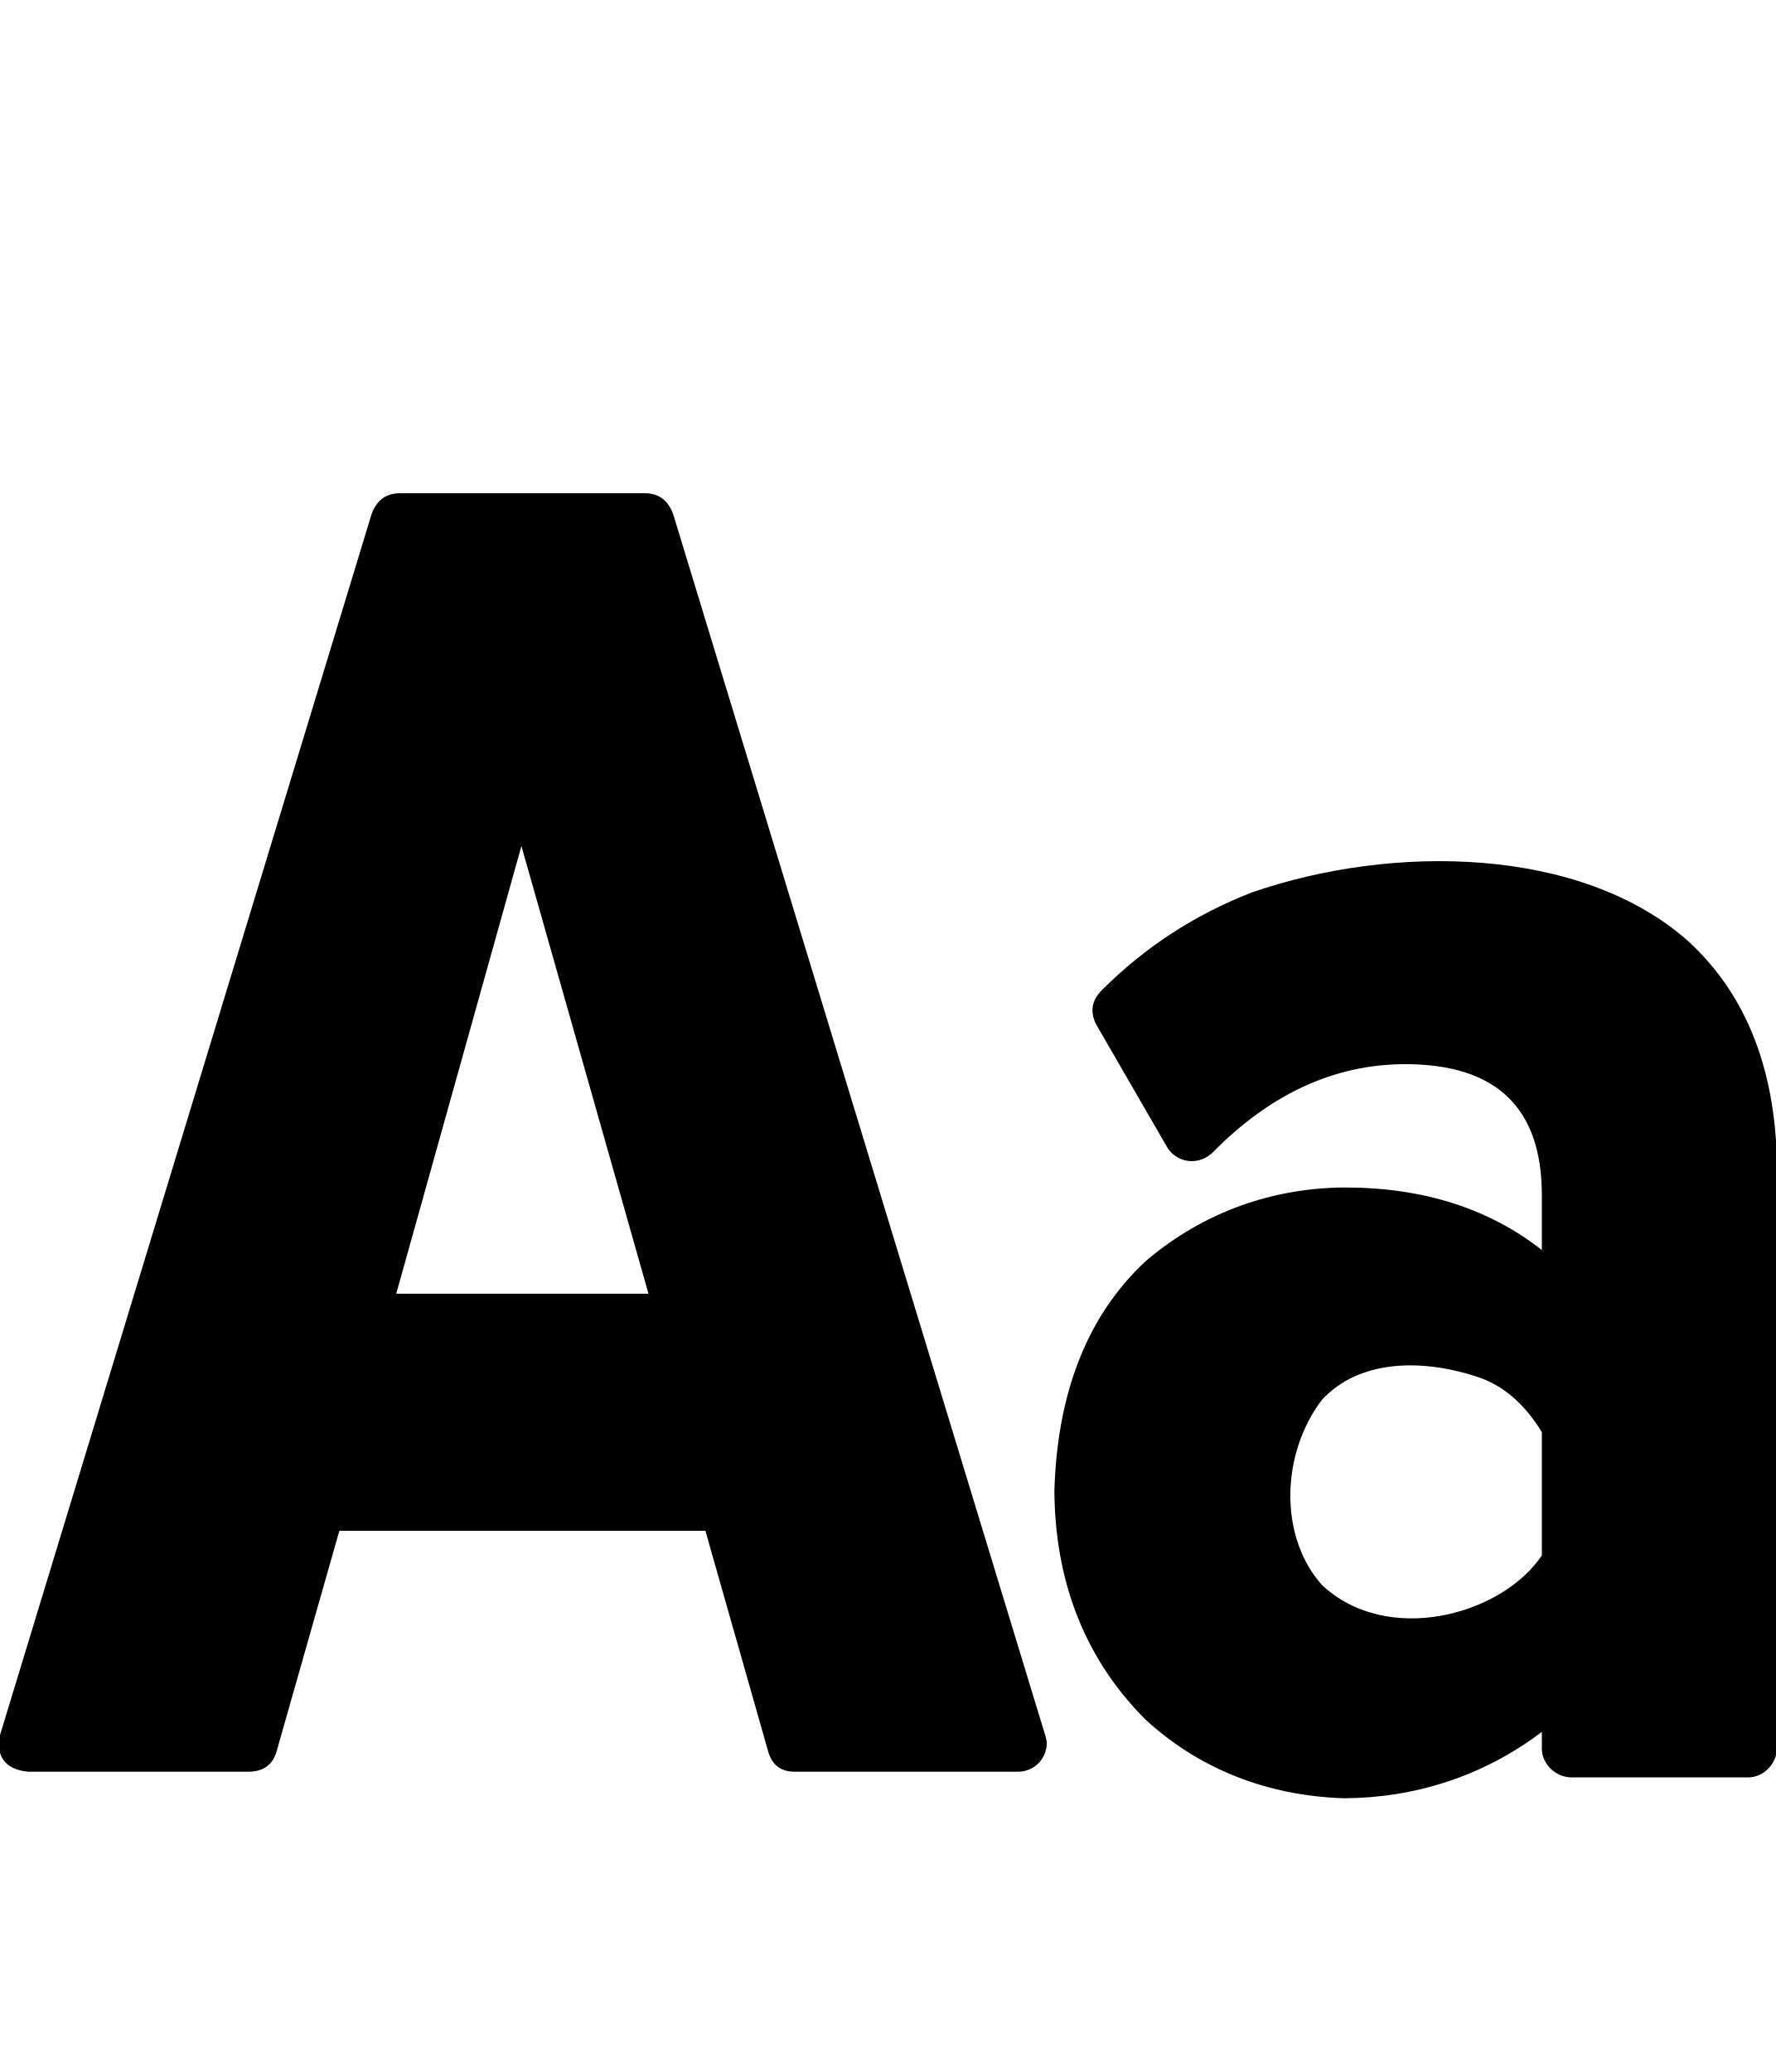
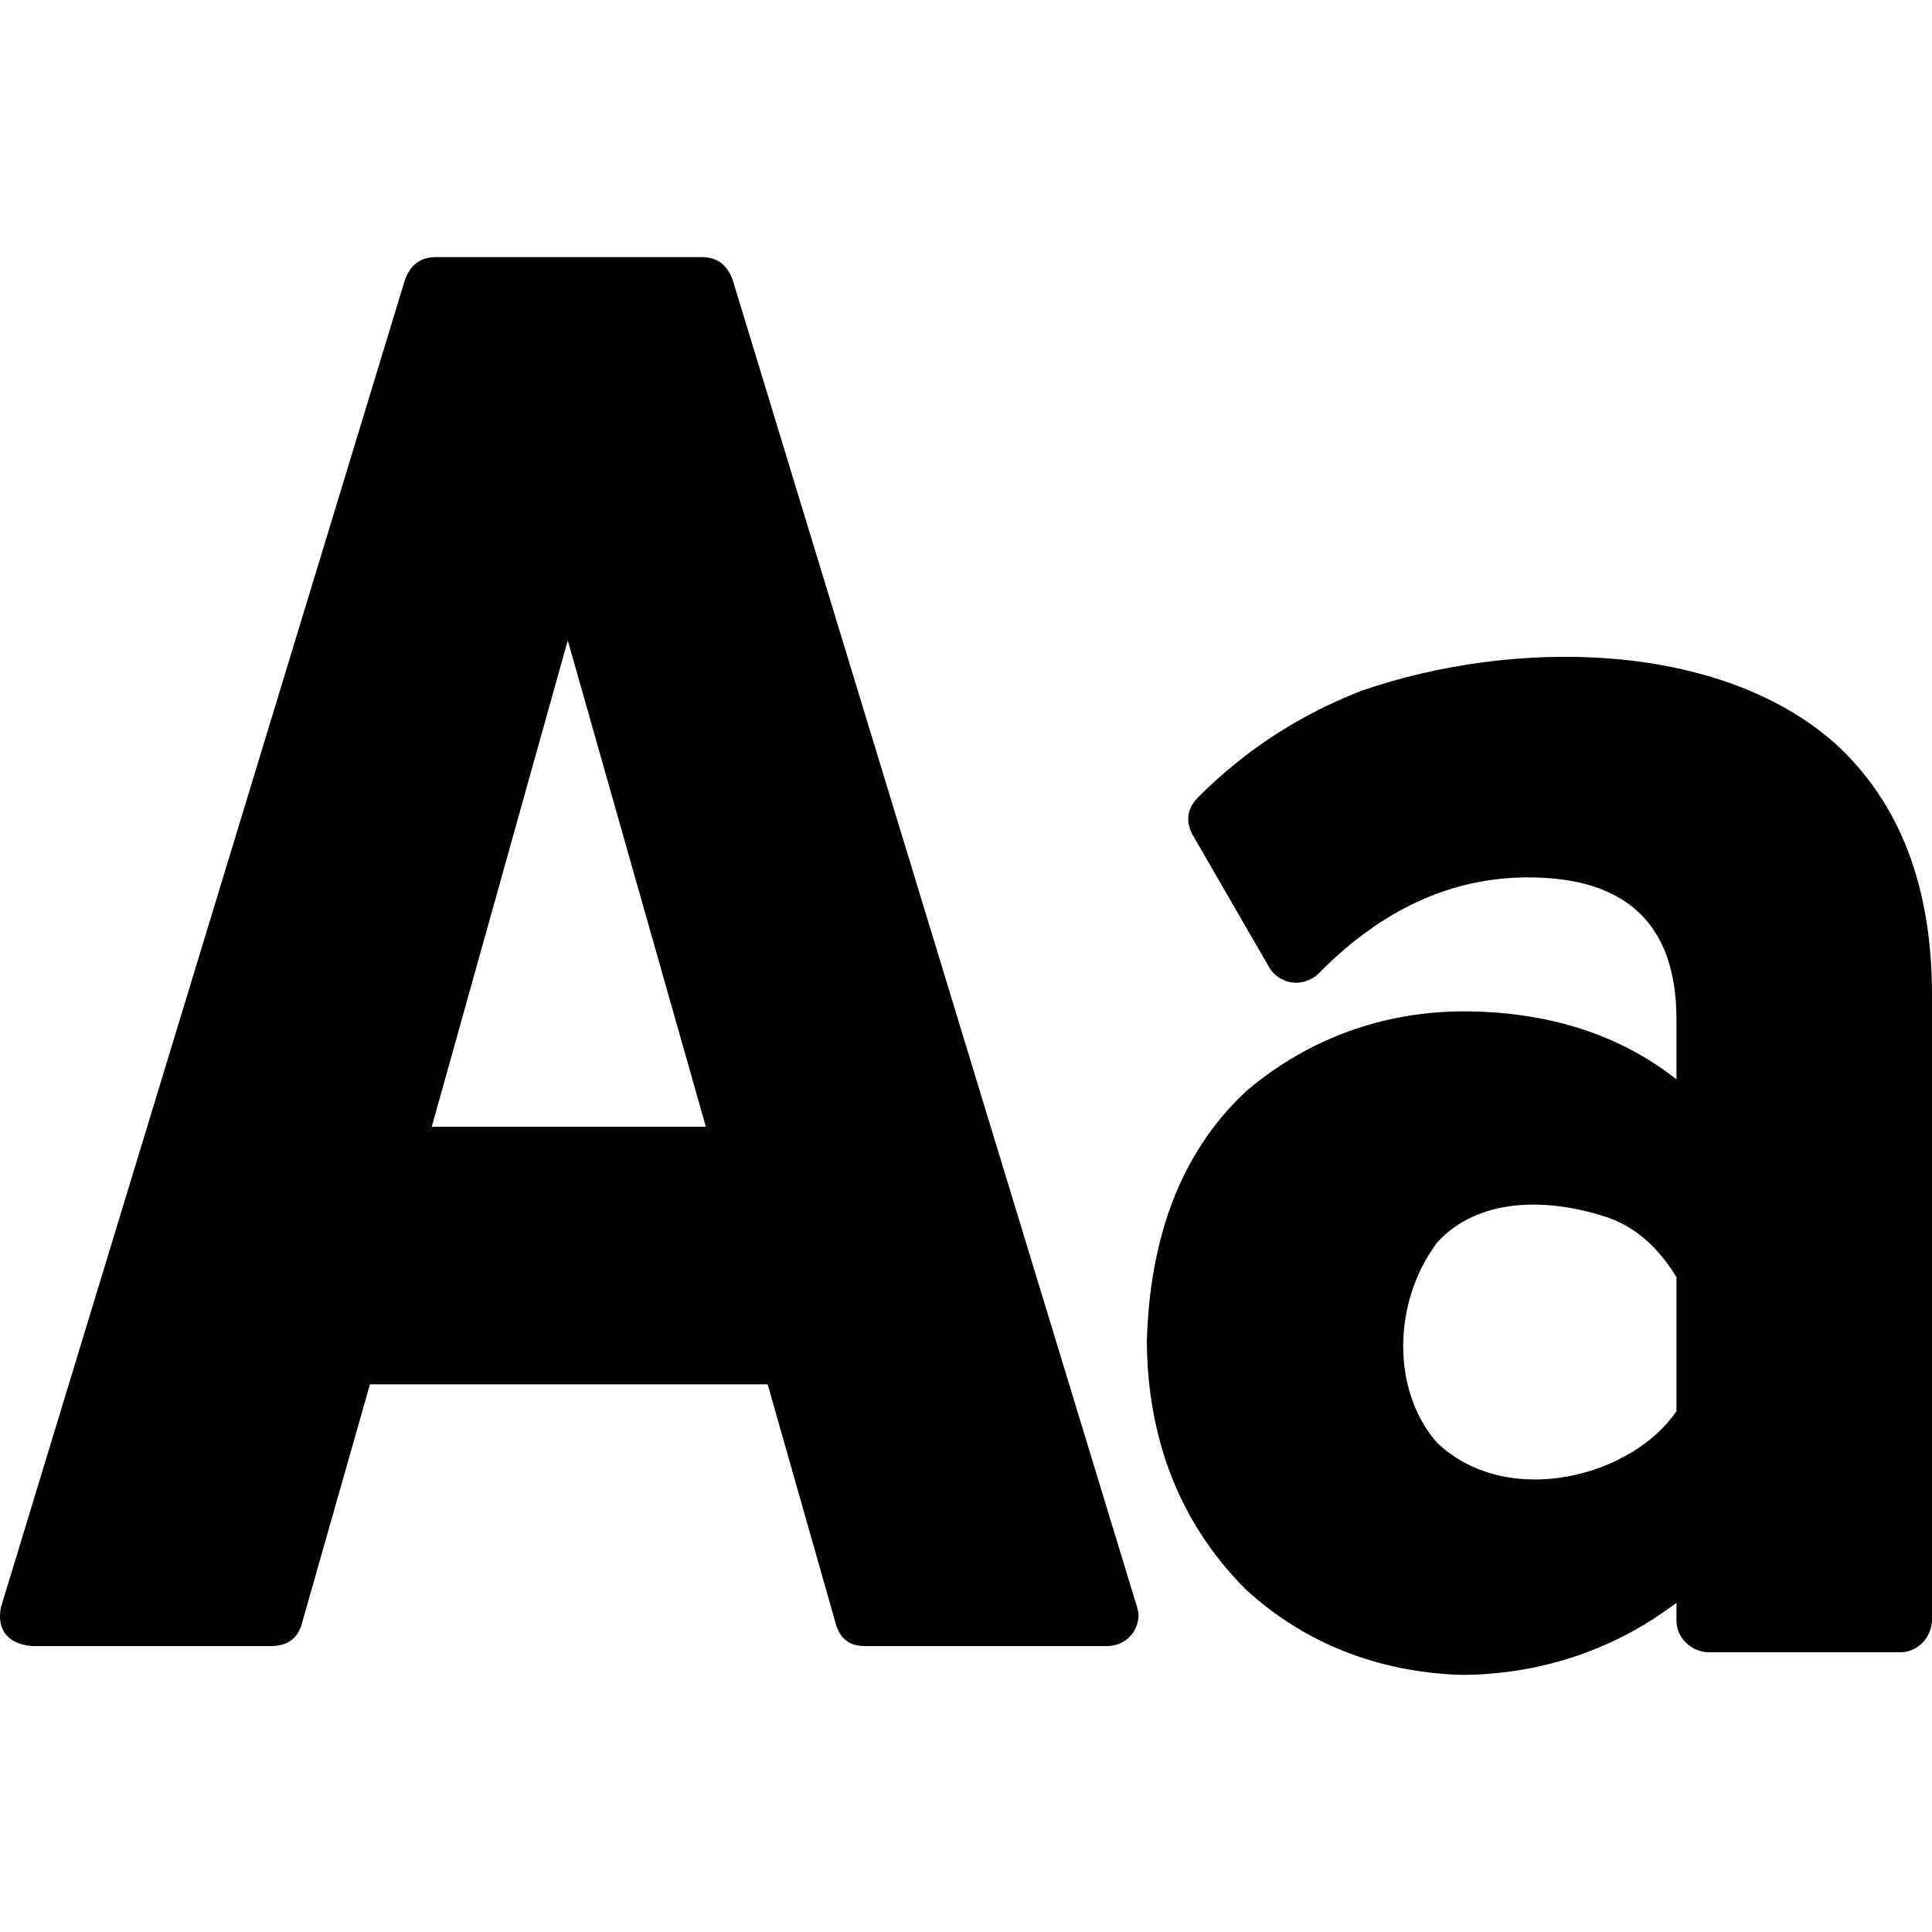
- <svg xmlns="http://www.w3.org/2000/svg" id="svg2" style="margin-top:9px;margin-left:10px;" version="1.1" data-tags="remove-circle, cancel, close, remove, delete" height="896" width="768" data-du="" viewBox="0 0 768 896">
+ <svg xmlns="http://www.w3.org/2000/svg" id="svg2" version="1.1" data-tags="remove-circle, cancel, close, remove, delete" height="1200" width="1200" data-du="" viewBox="0 0 1200 1200">
  <defs id="defs32" />
-   <path style="fill:currentColor" d="m 666.789,619.316 c -7.655,-12.577 -17.225,-20.643 -28.709,-24.197 -23.817,-7.622 -50.401,-7.106 -66.441,10.253 -17.93,23.749 -18.379,59.343 0,79.975 28.032,26.462 77.545,13.384 95.149,-12.714 l 0,-53.316 z m 63.16,-212.446 C 755.649,430.384 768.5,463.741 768.5,506.941 l 0,249.357 c -0.418,6.89 -6.073,12.214 -12.304,12.304 l -77.104,0 c -6.89,-0.418 -12.214,-6.073 -12.304,-12.304 l 0,-7.382 c -25.74,19.533 -55.523,28.532 -85.306,28.709 -33.798,-0.99 -63.178,-12.948 -86.127,-34.041 -28.26,-28.281 -39.149,-63.05 -39.372,-98.841 1.112,-39.157 12.422,-74.398 39.782,-99.661 25.24,-21.351 55.091,-31.381 85.717,-31.58 33.904,0 62.339,9.023 85.306,27.068 l 0,-23.787 c 0,-37.732 -19.686,-56.597 -59.058,-56.597 -30.623,0 -58.511,12.851 -83.666,38.552 -6.679,5.91 -16.094,3.592 -19.686,-3.281 l -30.349,-52.496 c -2.734,-5.469 -1.914,-10.39 2.461,-14.765 18.593,-18.593 40.192,-32.673 64.8,-42.243 60.983,-21.157 142.374,-19.99 188.658,20.916 z m -504.456,-41.013 -54.137,193.58 109.094,0 z m 225.57,381.418 c 1.093,3.281 1.641,5.468 1.641,6.562 -0.23,7.295 -5.828,12.221 -12.304,12.304 l -0.82,0 -95.97,0 c -6.015,0 -9.843,-3.008 -11.484,-9.023 l -27.068,-95.149 -158.309,0 -27.068,95.149 c -1.641,6.015 -5.742,9.023 -12.304,9.023 l -95.149,0 C 1.999,765.289 -1.868,759.013 -0.078,750.557 L 160.692,222.313 c 2.188,-6.015 6.289,-9.023 12.304,-9.023 l 105.813,0 c 6.015,0 10.116,3.008 12.304,9.023 l 159.949,524.962 z" id="path9043" />
+   <path style="fill:currentColor" d="m 1041.283,793.277 c -11.946,-19.626 -26.88,-32.213 -44.799,-37.76 -37.166,-11.894 -78.65,-11.087 -103.678,16 -27.979,37.06 -28.68,92.602 0,124.798 43.744,41.293 121.007,20.886 148.478,-19.839 l 0,-83.199 z m 98.558,-331.515 c 40.106,36.693 60.159,88.745 60.159,156.158 l 0,389.114 c -0.653,10.752 -9.477,19.059 -19.2,19.199 l -120.318,0 c -10.752,-0.65 -19.06,-9.477 -19.2,-19.199 l 0,-11.52 c -40.166,30.48 -86.642,44.523 -133.118,44.799 -52.74,-1.544 -98.588,-20.205 -134.398,-53.119 -44.098,-44.131 -61.091,-98.388 -61.439,-154.238 1.736,-61.103 19.384,-116.096 62.079,-155.517 39.386,-33.317 85.967,-48.97 133.758,-49.279 52.905,0 97.278,14.079 133.118,42.239 l 0,-37.12 c 0,-58.879 -30.72,-88.318 -92.159,-88.318 -47.785,0 -91.305,20.053 -130.558,60.159 -10.422,9.223 -25.115,5.606 -30.72,-5.12 l -47.359,-81.919 c -4.266,-8.533 -2.986,-16.213 3.84,-23.039 29.013,-29.014 62.719,-50.986 101.118,-65.919 95.162,-33.015 222.17,-31.195 294.395,32.639 z m -787.188,-63.999 -84.479,302.075 170.237,0 z m 351.994,595.191 c 1.706,5.12 2.56,8.533 2.56,10.24 -0.359,11.383 -9.095,19.07 -19.2,19.199 l -1.28,0 -149.758,0 c -9.386,0 -15.36,-4.693 -17.92,-14.079 l -42.239,-148.478 -247.036,0 -42.239,148.478 c -2.56,9.386 -8.96,14.079 -19.2,14.079 l -148.478,0 C 3.899,1021.064 -2.135,1011.269 0.659,998.074 L 251.535,173.767 c 3.414,-9.386 9.814,-14.08 19.2,-14.08 l 165.117,0 c 9.386,0 15.786,4.694 19.2,14.08 l 249.596,819.187 z" id="path9043" />
</svg>
